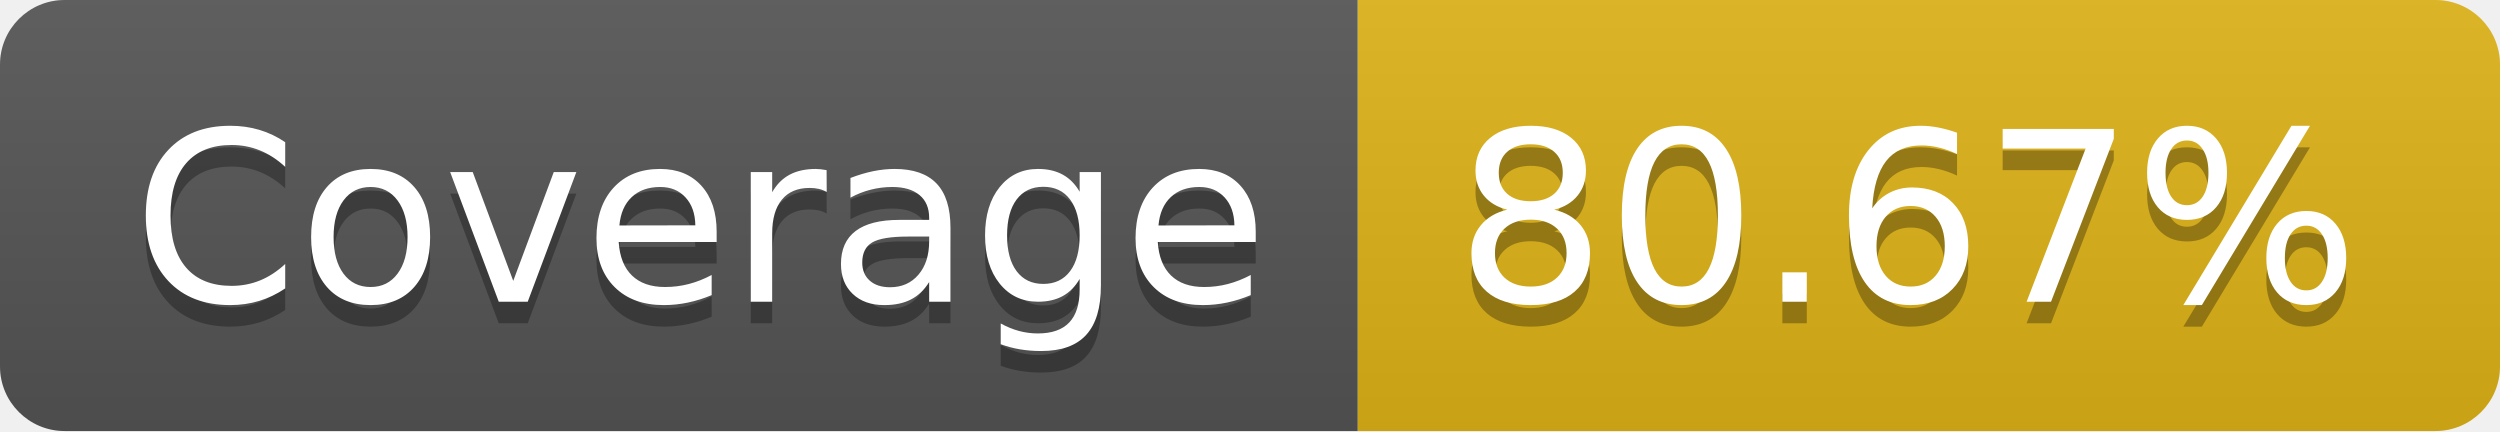
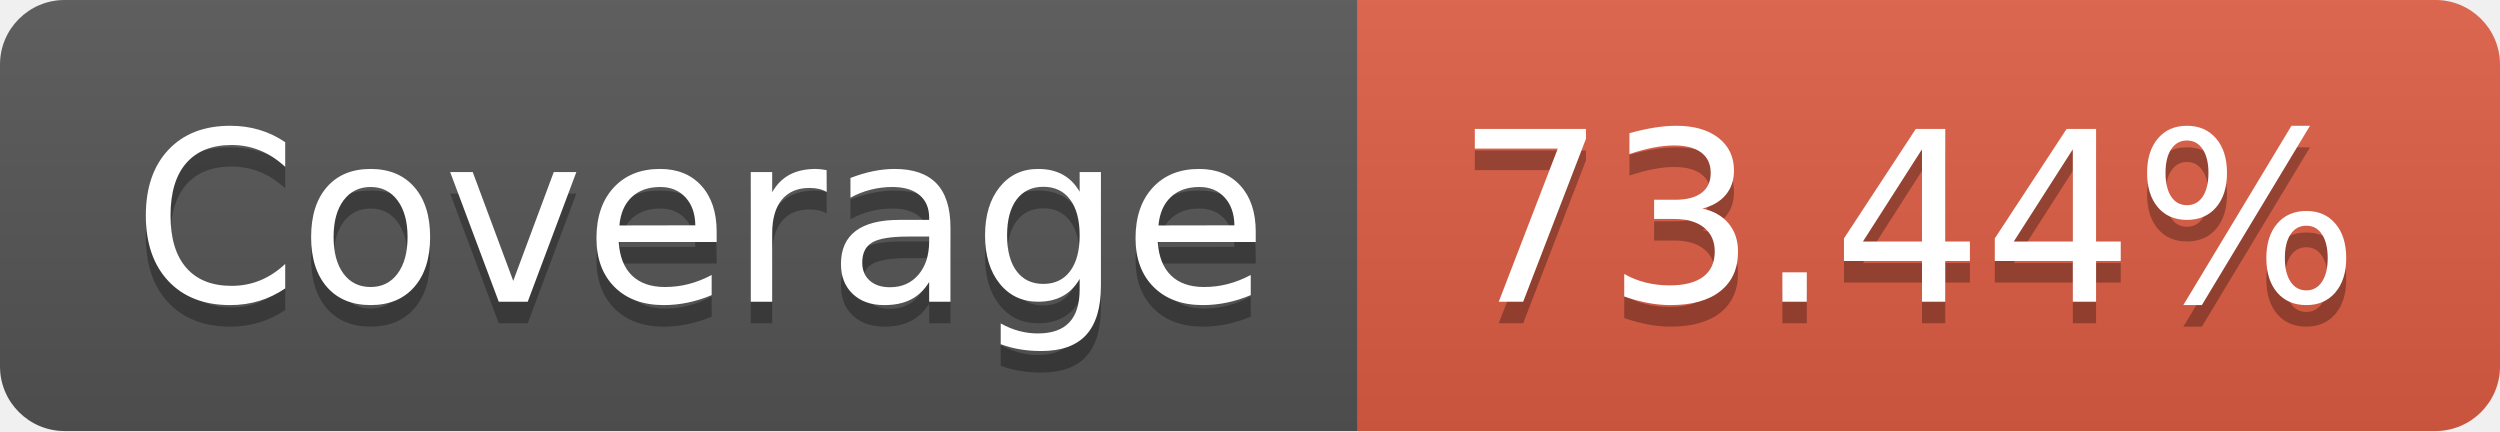
- <svg xmlns="http://www.w3.org/2000/svg" width="116" height="20" role="img" aria-label="Coverage: 80.67%">
+ <svg xmlns="http://www.w3.org/2000/svg" width="116" height="20" role="img" aria-label="Coverage: 73.44%">
  <linearGradient id="s" x2="0" y2="100%">
    <stop offset="0" stop-color="#bbb" stop-opacity=".1" />
    <stop offset="1" stop-opacity=".1" />
  </linearGradient>
  <clipPath id="r">
    <rect width="116" height="20" rx="3" fill="#fff" />
  </clipPath>
  <g clip-path="url(#r)">
    <rect width="63" height="20" fill="#555" />
-     <rect x="63" width="53" height="20" fill="#dfb317" />
+     <rect x="63" width="53" height="20" fill="#e05d44" />
    <rect width="116" height="20" fill="url(#s)" />
  </g>
  <g fill="#fff" text-anchor="middle" font-family="Verdana,Geneva,DejaVu Sans,sans-serif" text-rendering="geometricPrecision" font-size="110">
    <text aria-hidden="true" x="325" y="150" fill="#010101" fill-opacity=".3" transform="scale(.1)" textLength="530">Coverage</text>
    <text x="325" y="140" transform="scale(.1)" fill="#fff" textLength="530">Coverage</text>
-     <text aria-hidden="true" x="885" y="150" fill="#010101" fill-opacity=".3" transform="scale(.1)" textLength="430">80.67%</text>
-     <text x="885" y="140" transform="scale(.1)" fill="#fff" textLength="430">80.67%</text>
+     <text aria-hidden="true" x="885" y="150" fill="#010101" fill-opacity=".3" transform="scale(.1)" textLength="430">73.44%</text>
+     <text x="885" y="140" transform="scale(.1)" fill="#fff" textLength="430">73.44%</text>
  </g>
</svg>
